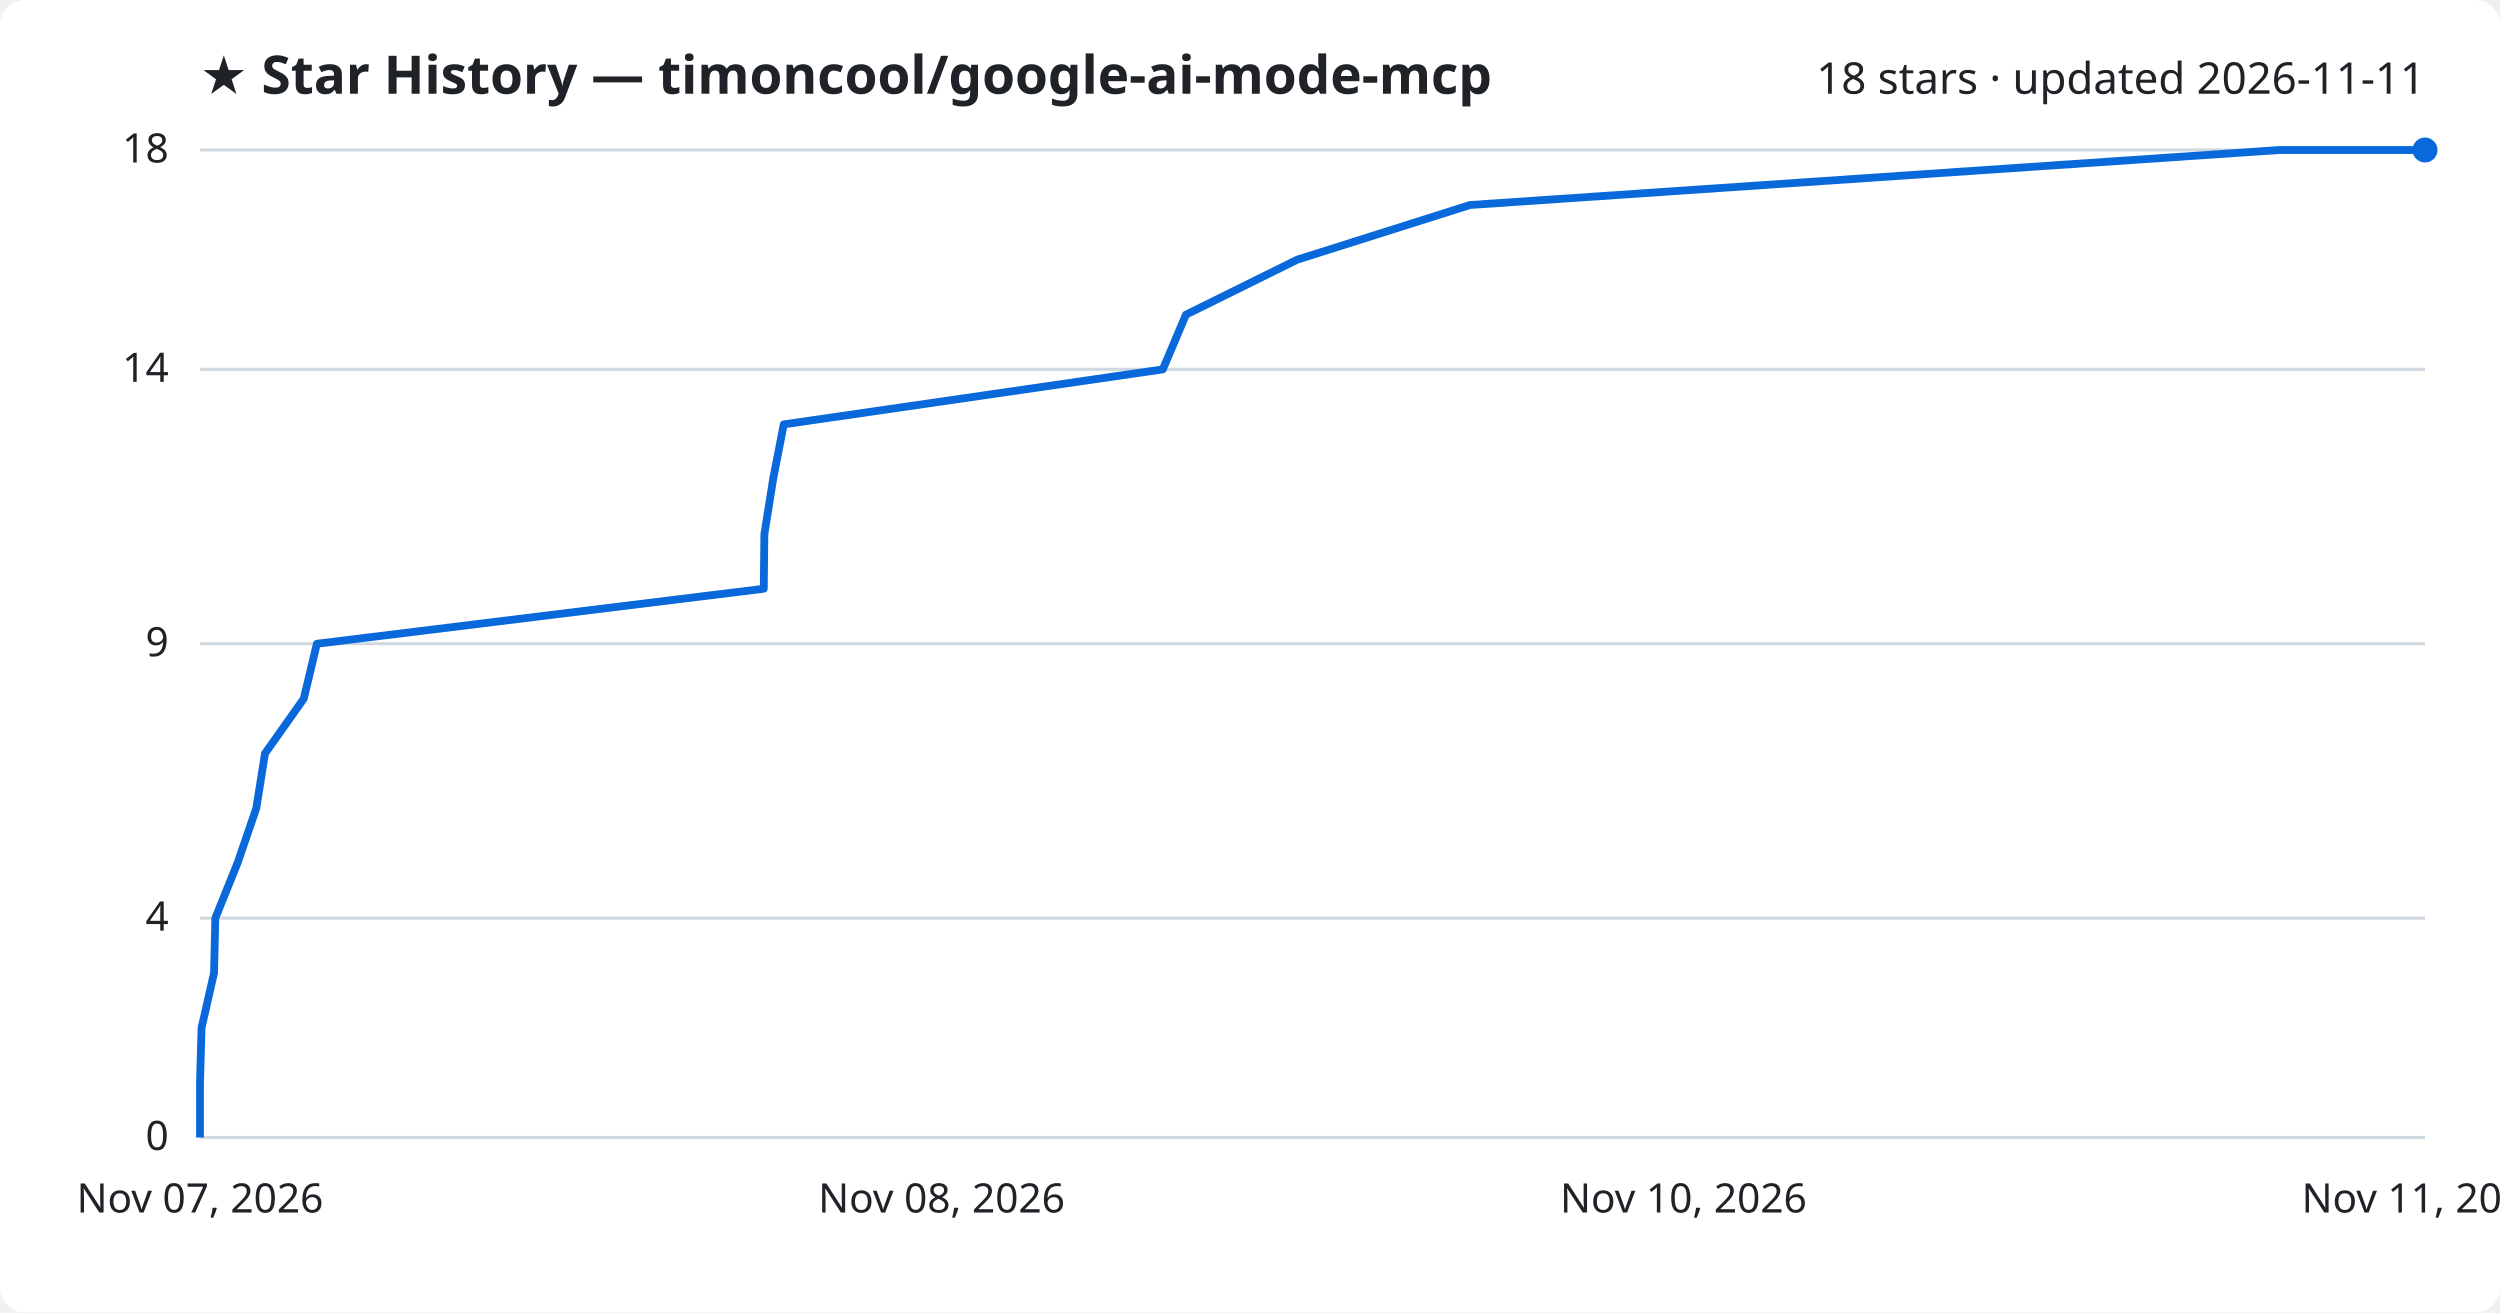
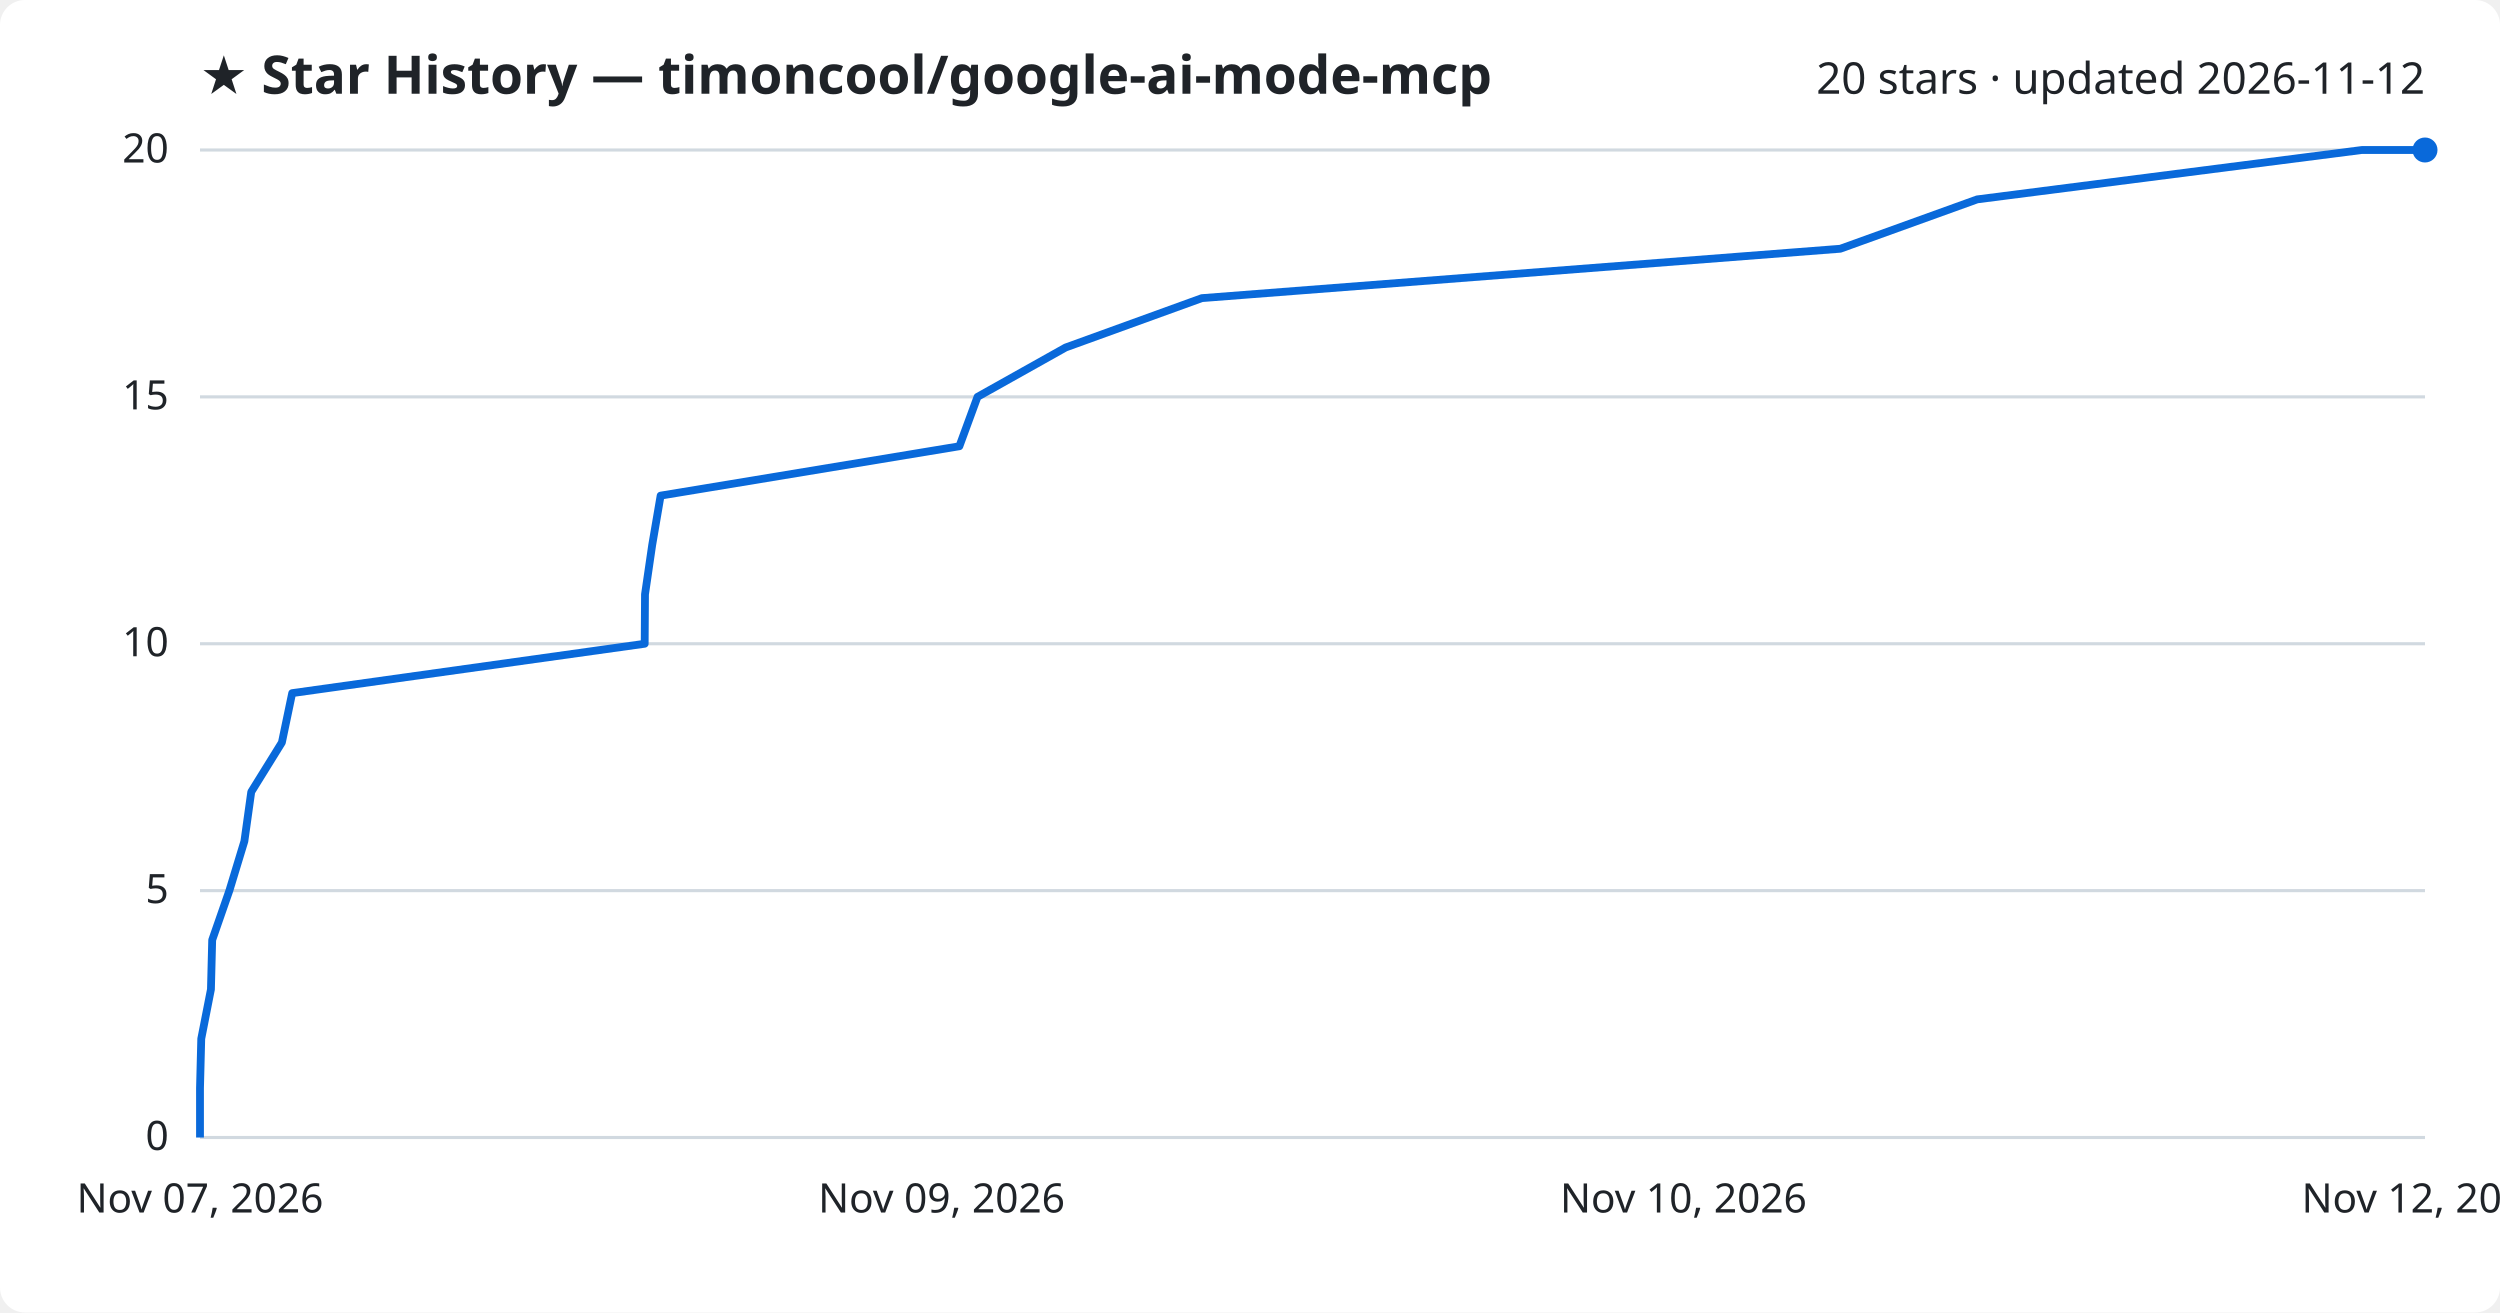
<svg xmlns="http://www.w3.org/2000/svg" viewBox="0 0 800 420" font-family="Segoe UI, sans-serif">
  <rect width="800" height="420" fill="#ffffff" rx="8" />
  <text x="64" y="30" fill="#1f2328" font-size="17" font-weight="700">★ Star History — timoncool/google-ai-mode-mcp</text>
-   <text x="776" y="30" fill="#1f2328" font-size="14" text-anchor="end">18 stars · updated 2026-11-11</text>
+   <text x="776" y="30" fill="#1f2328" font-size="14" text-anchor="end">20 stars · updated 2026-11-12</text>
  <line x1="64" y1="364.0" x2="776" y2="364.0" stroke="#d1d9e0" stroke-width="1" />
  <text x="54" y="368.0" fill="#1f2328" font-size="13" text-anchor="end">0</text>
-   <line x1="64" y1="293.8" x2="776" y2="293.8" stroke="#d1d9e0" stroke-width="1" />
-   <text x="54" y="297.8" fill="#1f2328" font-size="13" text-anchor="end">4</text>
+   <line x1="64" y1="285.0" x2="776" y2="285.0" stroke="#d1d9e0" stroke-width="1" />
+   <text x="54" y="289.0" fill="#1f2328" font-size="13" text-anchor="end">5</text>
  <line x1="64" y1="206.0" x2="776" y2="206.0" stroke="#d1d9e0" stroke-width="1" />
-   <text x="54" y="210.0" fill="#1f2328" font-size="13" text-anchor="end">9</text>
-   <line x1="64" y1="118.2" x2="776" y2="118.2" stroke="#d1d9e0" stroke-width="1" />
-   <text x="54" y="122.2" fill="#1f2328" font-size="13" text-anchor="end">14</text>
+   <text x="54" y="210.0" fill="#1f2328" font-size="13" text-anchor="end">10</text>
+   <line x1="64" y1="127.0" x2="776" y2="127.0" stroke="#d1d9e0" stroke-width="1" />
+   <text x="54" y="131.0" fill="#1f2328" font-size="13" text-anchor="end">15</text>
  <line x1="64" y1="48.0" x2="776" y2="48.0" stroke="#d1d9e0" stroke-width="1" />
-   <text x="54" y="52.0" fill="#1f2328" font-size="13" text-anchor="end">18</text>
-   <path d="M64.0,364.0 L64.0,346.4 L64.5,328.9 L68.5,311.3 L68.9,293.8 L76.0,276.2 L82.0,258.7 L84.8,241.1 L97.2,223.6 L101.4,206.0 L244.4,188.4 L244.6,170.9 L247.4,153.3 L250.8,135.8 L372.1,118.2 L379.5,100.7 L415.1,83.1 L470.4,65.6 L729.4,48.0 L776.0,48.0" fill="none" stroke="#0969da" stroke-width="2.5" stroke-linejoin="round" />
+   <text x="54" y="52.0" fill="#1f2328" font-size="13" text-anchor="end">20</text>
+   <path d="M64.0,364.0 L64.0,348.2 L64.4,332.4 L67.5,316.6 L67.9,300.8 L73.4,285.0 L78.2,269.2 L80.4,253.4 L90.2,237.6 L93.5,221.8 L206.3,206.0 L206.4,190.2 L208.7,174.4 L211.4,158.6 L307.0,142.8 L312.8,127.0 L341.0,111.2 L384.6,95.4 L588.9,79.6 L632.7,63.8 L755.8,48.0 L776.0,48.0" fill="none" stroke="#0969da" stroke-width="2.5" stroke-linejoin="round" />
  <circle cx="776.0" cy="48.0" r="4" fill="#0969da" />
  <text x="64.0" y="388" fill="#1f2328" font-size="13" text-anchor="middle">Nov 07, 2026</text>
-   <text x="301.3" y="388" fill="#1f2328" font-size="13" text-anchor="middle">Nov 08, 2026</text>
+   <text x="301.3" y="388" fill="#1f2328" font-size="13" text-anchor="middle">Nov 09, 2026</text>
  <text x="538.7" y="388" fill="#1f2328" font-size="13" text-anchor="middle">Nov 10, 2026</text>
-   <text x="776.0" y="388" fill="#1f2328" font-size="13" text-anchor="middle">Nov 11, 2026</text>
+   <text x="776.0" y="388" fill="#1f2328" font-size="13" text-anchor="middle">Nov 12, 2026</text>
</svg>
